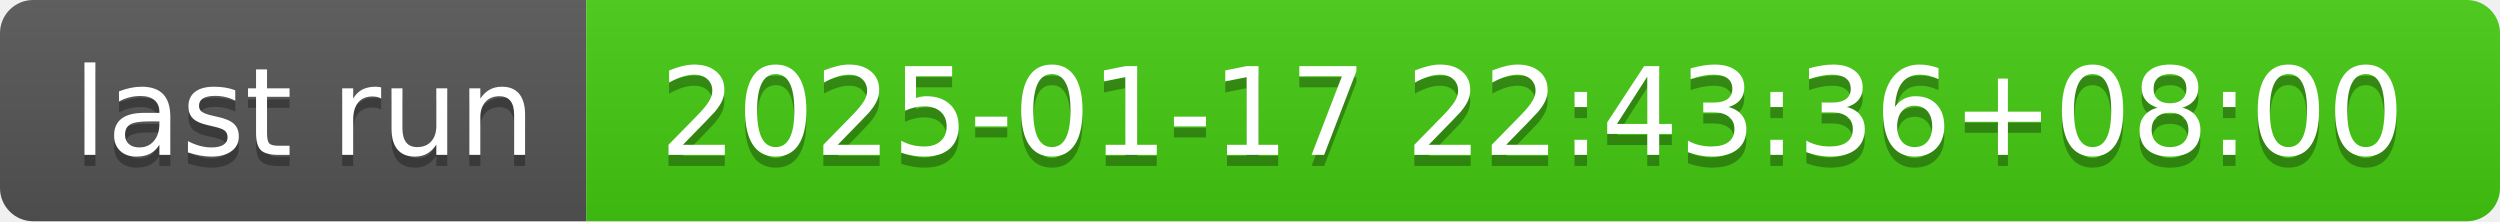
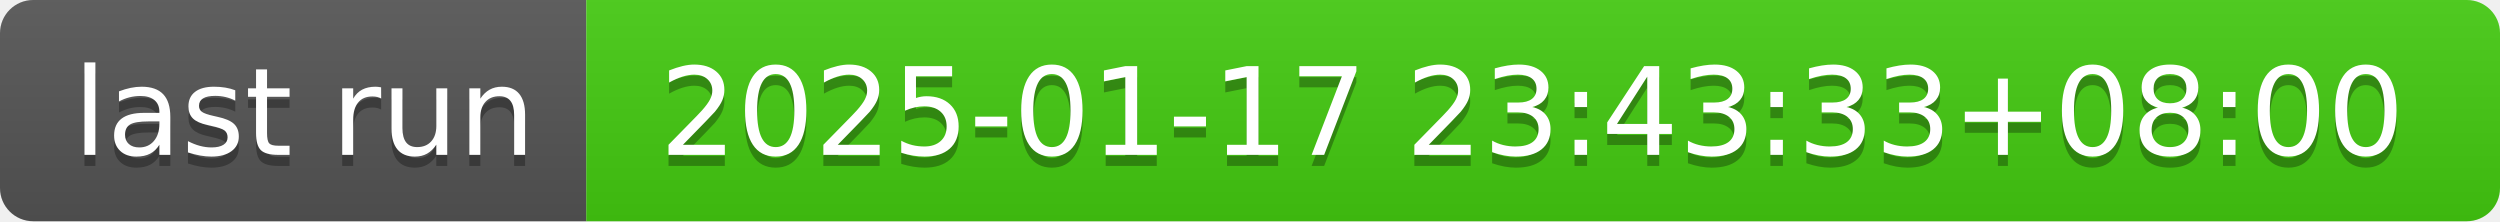
- <svg xmlns="http://www.w3.org/2000/svg" width="226" height="20" role="img" aria-label="last run: 2025-01-17 22:43:36+08:00">
+ <svg xmlns="http://www.w3.org/2000/svg" width="226" height="20" role="img" aria-label="last run: 2025-01-17 23:43:33+08:00">
  <linearGradient id="s" x2="0" y2="100%">
    <stop offset="0" stop-color="#bbb" stop-opacity=".1" />
    <stop offset="1" stop-opacity=".1" />
  </linearGradient>
  <clipPath id="r">
    <rect width="226" height="20" rx="3" fill="#fff" />
  </clipPath>
  <g clip-path="url(#r)">
    <rect width="53" height="20" fill="#555" />
    <rect x="53" width="173" height="20" fill="#4c1" />
    <rect width="226" height="20" fill="url(#s)" />
  </g>
  <g fill="#fff" text-anchor="middle" font-family="Verdana,Geneva,DejaVu Sans,sans-serif" text-rendering="geometricPrecision" font-size="110">
    <text aria-hidden="true" x="275" y="150" fill="#010101" fill-opacity=".3" transform="scale(.1)" textLength="430">last run</text>
    <text x="275" y="140" transform="scale(.1)" fill="#fff" textLength="430">last run</text>
-     <text aria-hidden="true" x="1385" y="150" fill="#010101" fill-opacity=".3" transform="scale(.1)" textLength="1630">2025-01-17 22:43:36+08:00</text>
-     <text x="1385" y="140" transform="scale(.1)" fill="#fff" textLength="1630">2025-01-17 22:43:36+08:00</text>
+     <text aria-hidden="true" x="1385" y="150" fill="#010101" fill-opacity=".3" transform="scale(.1)" textLength="1630">2025-01-17 23:43:33+08:00</text>
+     <text x="1385" y="140" transform="scale(.1)" fill="#fff" textLength="1630">2025-01-17 23:43:33+08:00</text>
  </g>
</svg>
